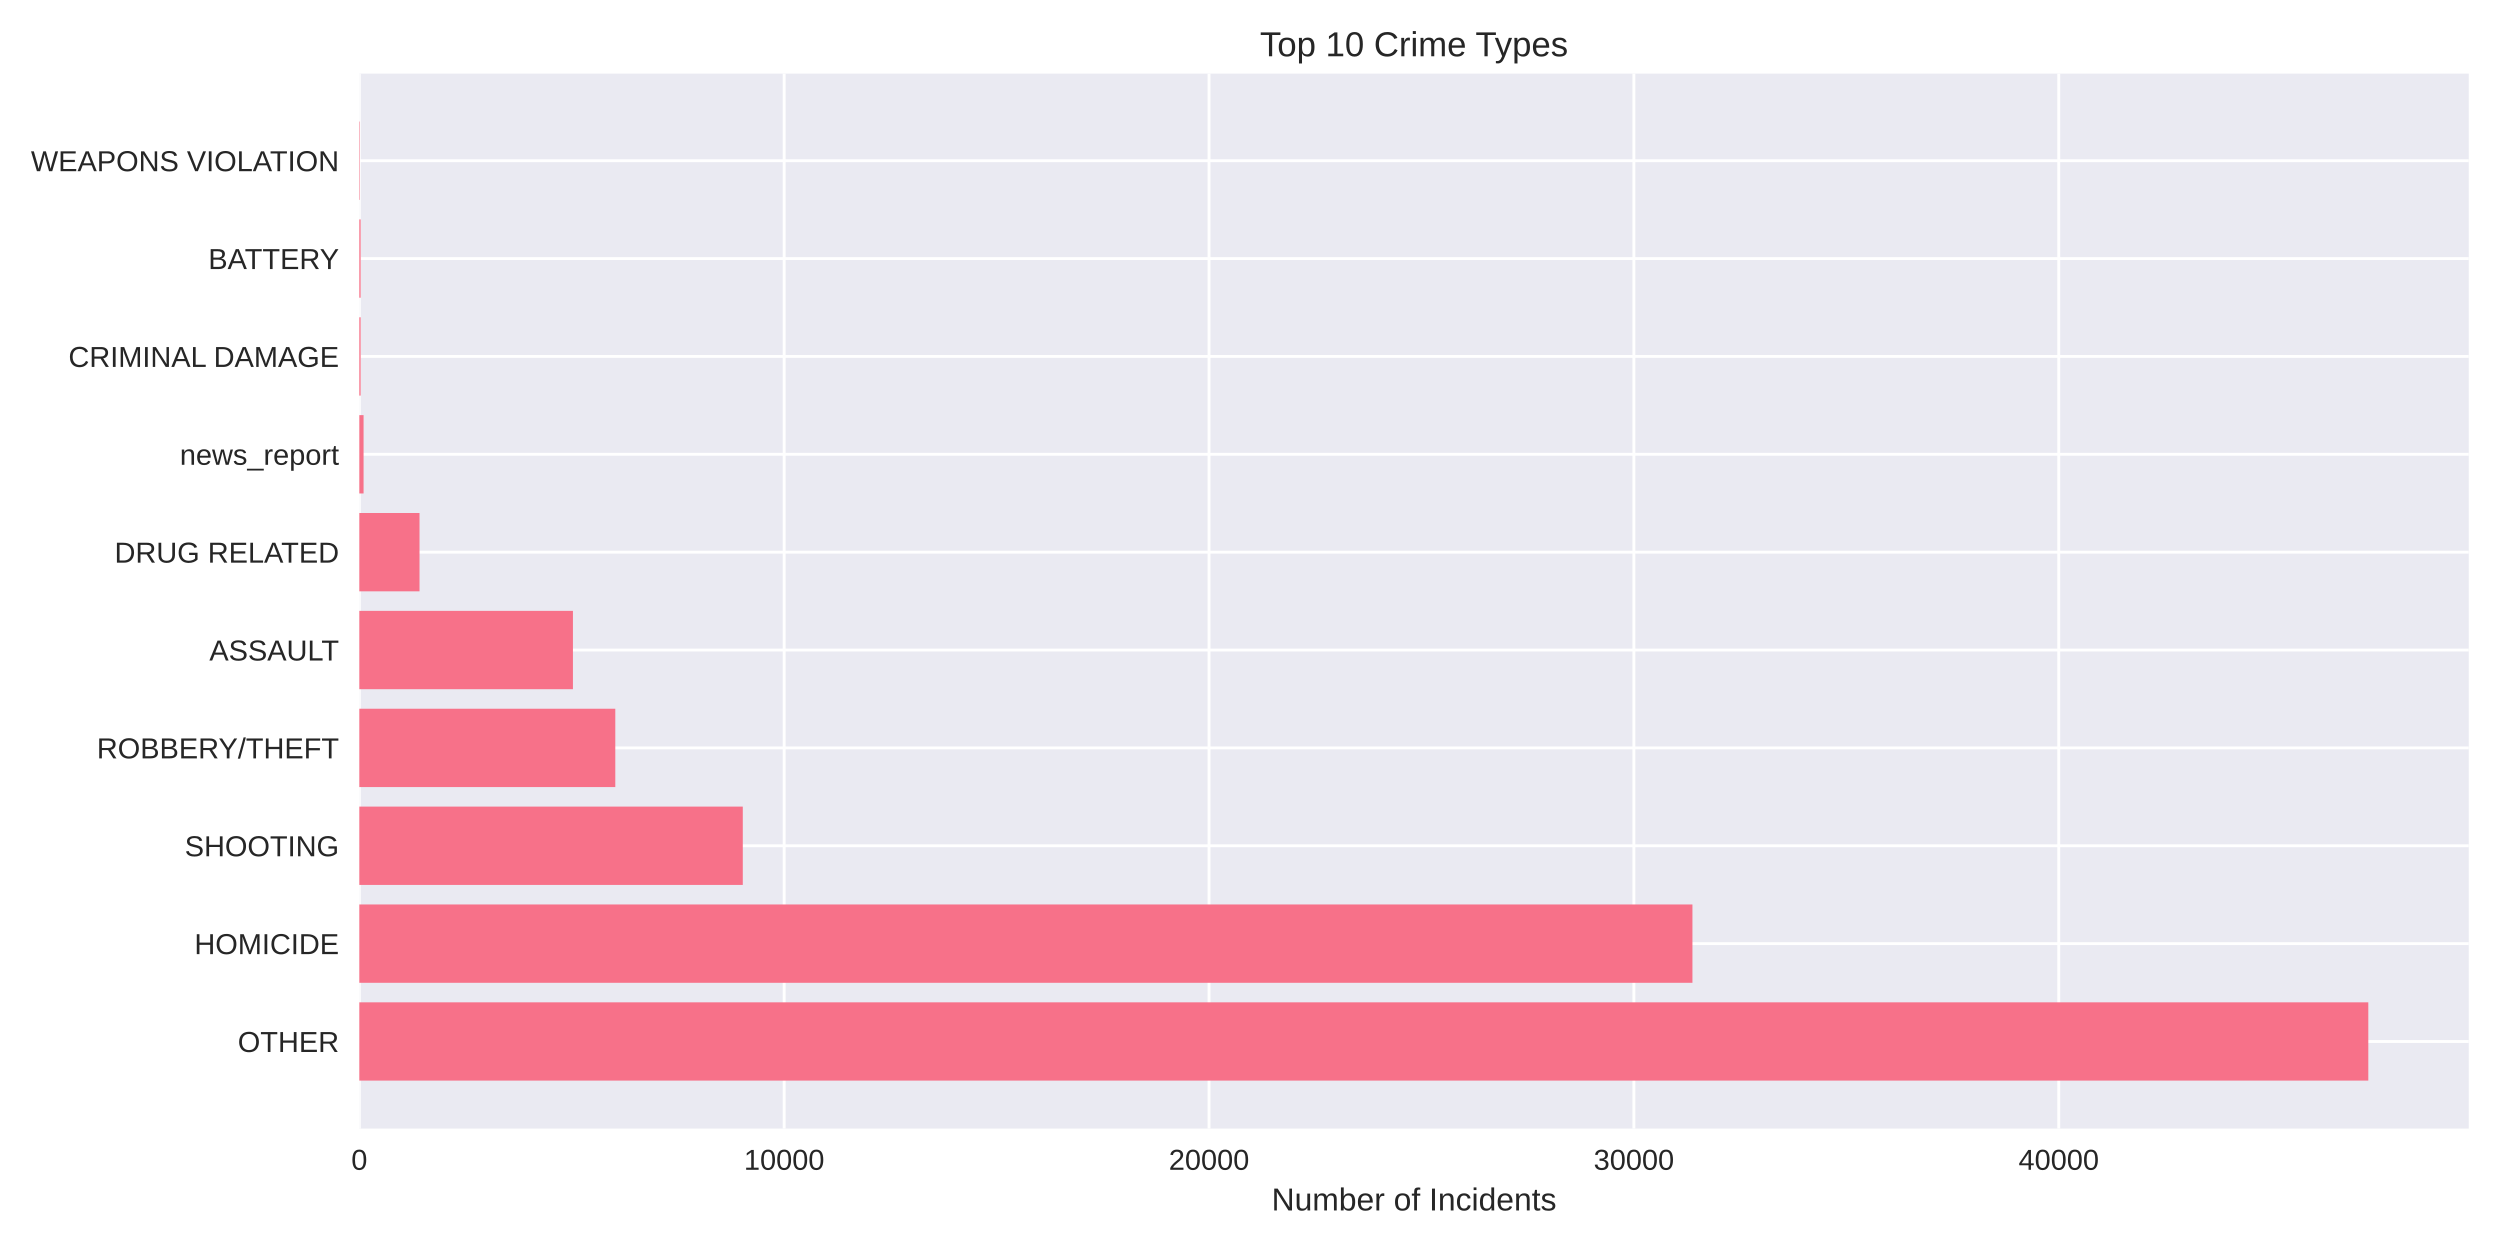
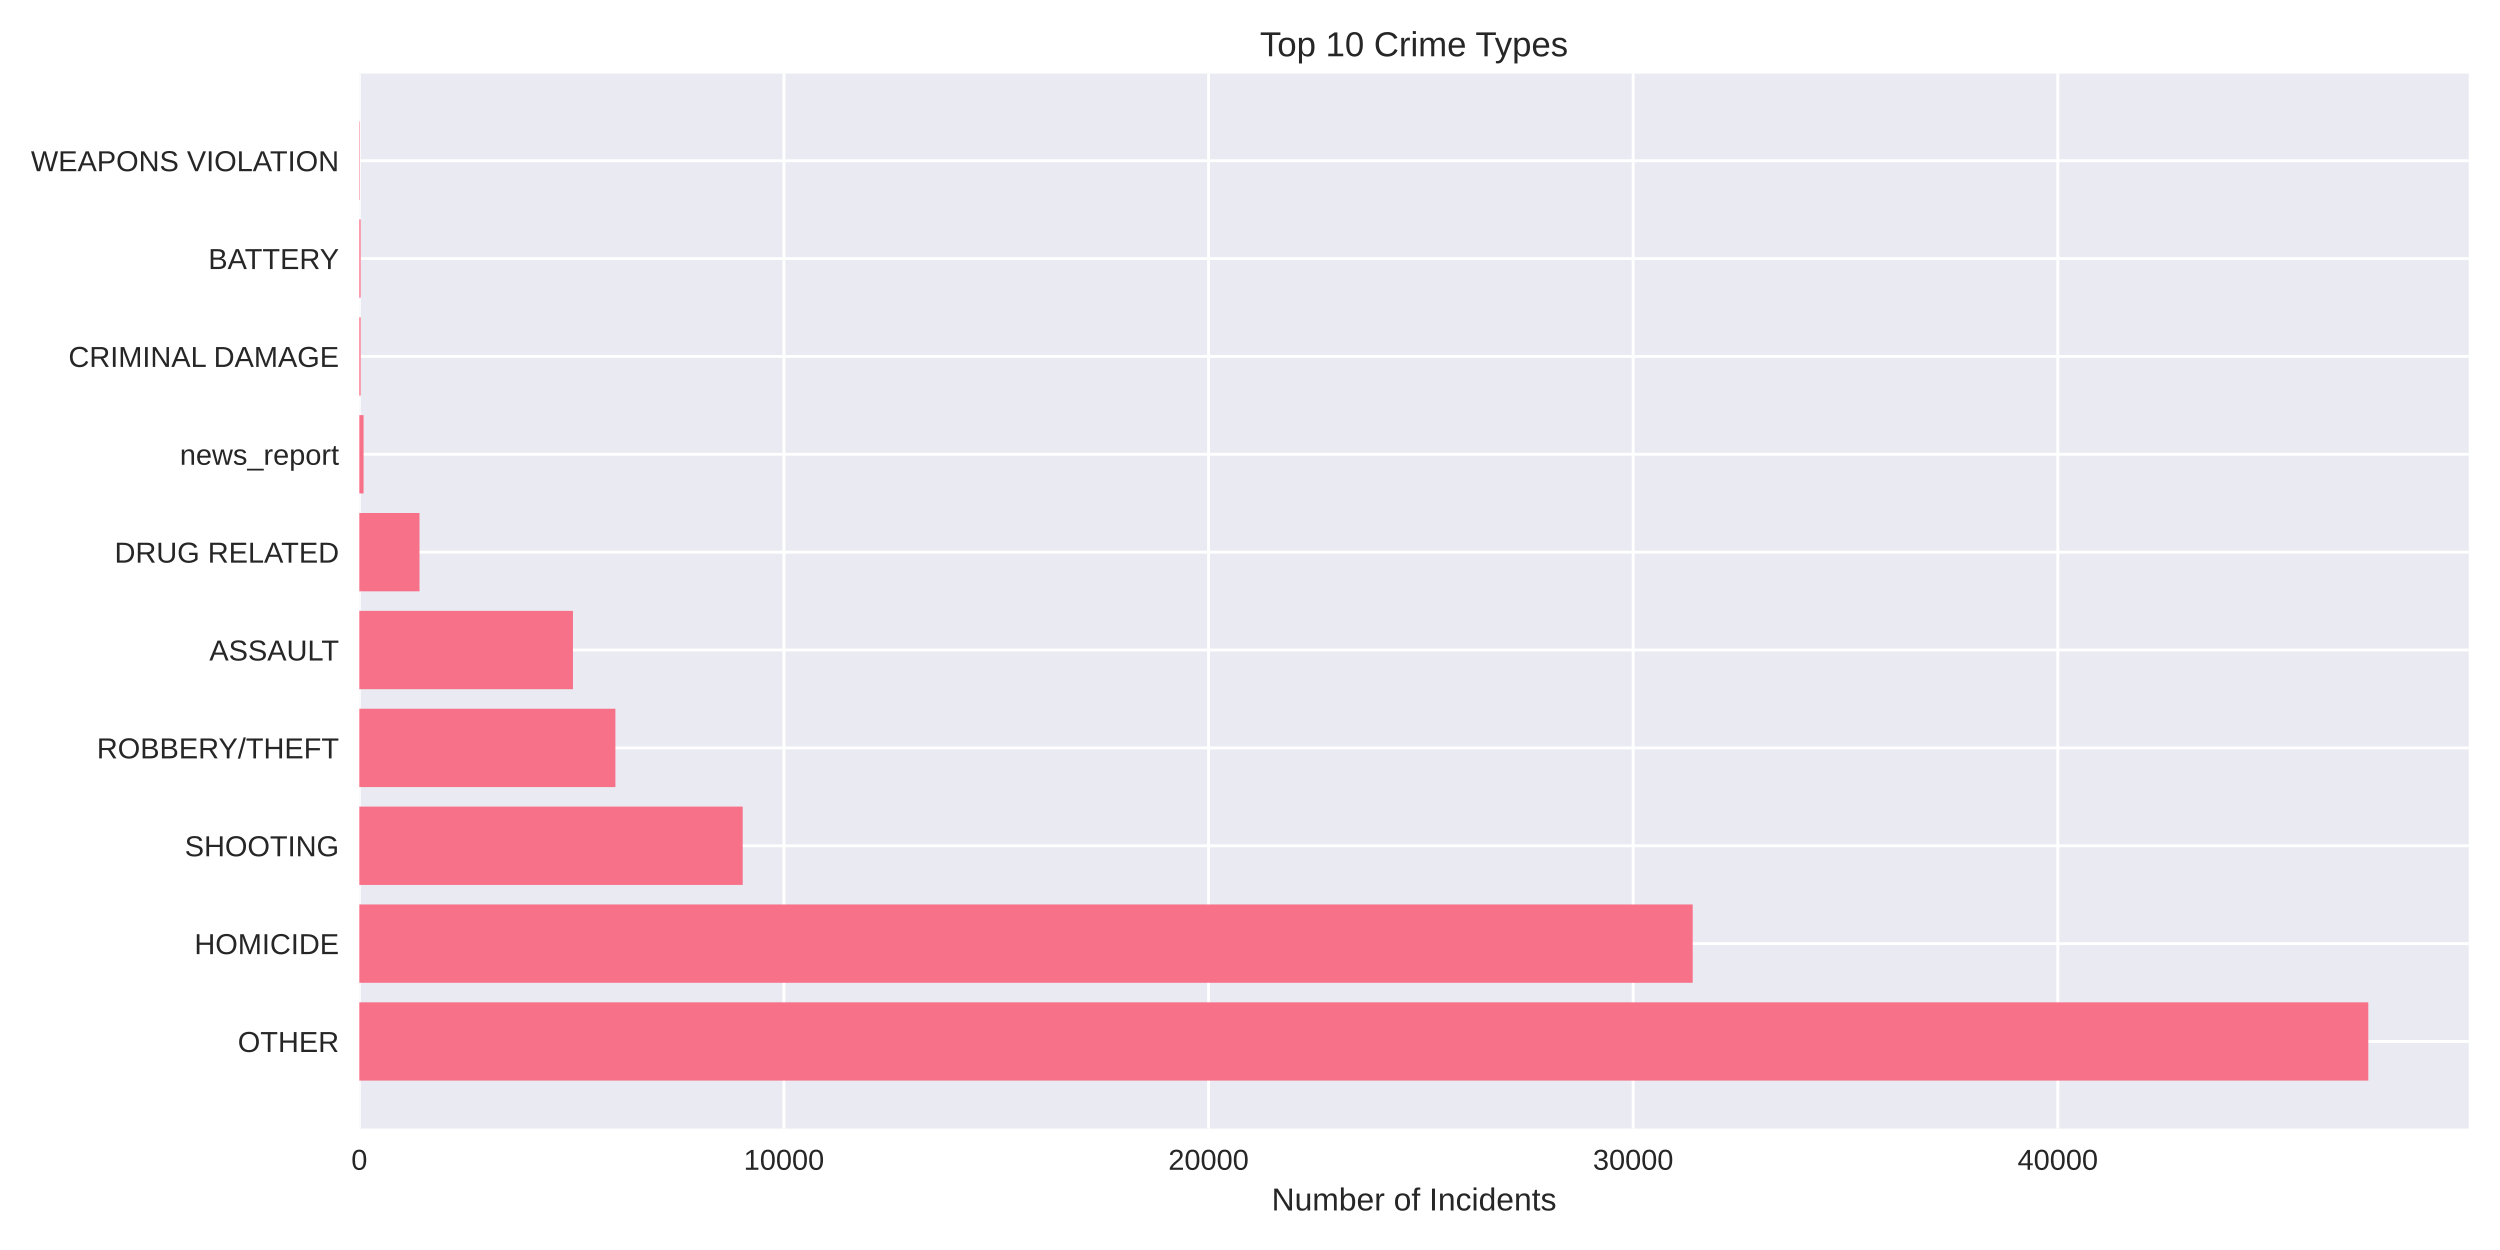
<svg xmlns="http://www.w3.org/2000/svg" width="864pt" height="432pt" viewBox="0 0 864 432" version="1.1">
  <defs>
    <style type="text/css">*{stroke-linejoin: round; stroke-linecap: butt}</style>
  </defs>
  <g id="figure_1">
    <g id="patch_1">
      <path d="M 0 432  L 864 432  L 864 0  L 0 0  z " style="fill: #ffffff" />
    </g>
    <g id="axes_1">
      <g id="patch_2">
        <path d="M 124.18 390.04  L 853.2 390.04  L 853.2 25.44  L 124.18 25.44  z " style="fill: #eaeaf2" />
      </g>
      <g id="matplotlib.axis_1">
        <g id="xtick_1">
          <g id="line2d_1">
-             <path d="M 124.18 390.04  L 124.18 25.44  " clip-path="url(#p1d625ed280)" style="fill: none; stroke: #ffffff; stroke-linecap: round" />
+             <path d="M 124.18 390.04  L 124.18 25.44  " clip-path="url(#pc6ff2a3db9)" style="fill: none; stroke: #ffffff; stroke-linecap: round" />
          </g>
          <g id="line2d_2" />
          <g id="text_1">
            <text style="fill: #262626; font: 10px 'Arial', 'Liberation Sans', 'DejaVu Sans', 'Bitstream Vera Sans', sans-serif; text-anchor: middle" x="124.18" y="404.287" transform="rotate(-0 124.18 404.2869)">0</text>
          </g>
        </g>
        <g id="xtick_2">
          <g id="line2d_3">
-             <path d="M 271.011 390.04  L 271.011 25.44  " clip-path="url(#p1d625ed280)" style="fill: none; stroke: #ffffff; stroke-linecap: round" />
+             <path d="M 270.927 390.04  L 270.927 25.44  " clip-path="url(#pc6ff2a3db9)" style="fill: none; stroke: #ffffff; stroke-linecap: round" />
          </g>
          <g id="line2d_4" />
          <g id="text_2">
-             <text style="fill: #262626; font: 10px 'Arial', 'Liberation Sans', 'DejaVu Sans', 'Bitstream Vera Sans', sans-serif; text-anchor: middle" x="271.011" y="404.287" transform="rotate(-0 271.0109 404.2869)">10000</text>
+             <text style="fill: #262626; font: 10px 'Arial', 'Liberation Sans', 'DejaVu Sans', 'Bitstream Vera Sans', sans-serif; text-anchor: middle" x="270.927" y="404.287" transform="rotate(-0 270.9271 404.2869)">10000</text>
          </g>
        </g>
        <g id="xtick_3">
          <g id="line2d_5">
-             <path d="M 417.842 390.04  L 417.842 25.44  " clip-path="url(#p1d625ed280)" style="fill: none; stroke: #ffffff; stroke-linecap: round" />
+             <path d="M 417.674 390.04  L 417.674 25.44  " clip-path="url(#pc6ff2a3db9)" style="fill: none; stroke: #ffffff; stroke-linecap: round" />
          </g>
          <g id="line2d_6" />
          <g id="text_3">
-             <text style="fill: #262626; font: 10px 'Arial', 'Liberation Sans', 'DejaVu Sans', 'Bitstream Vera Sans', sans-serif; text-anchor: middle" x="417.842" y="404.287" transform="rotate(-0 417.8419 404.2869)">20000</text>
+             <text style="fill: #262626; font: 10px 'Arial', 'Liberation Sans', 'DejaVu Sans', 'Bitstream Vera Sans', sans-serif; text-anchor: middle" x="417.674" y="404.287" transform="rotate(-0 417.6743 404.2869)">20000</text>
          </g>
        </g>
        <g id="xtick_4">
          <g id="line2d_7">
-             <path d="M 564.673 390.04  L 564.673 25.44  " clip-path="url(#p1d625ed280)" style="fill: none; stroke: #ffffff; stroke-linecap: round" />
+             <path d="M 564.421 390.04  L 564.421 25.44  " clip-path="url(#pc6ff2a3db9)" style="fill: none; stroke: #ffffff; stroke-linecap: round" />
          </g>
          <g id="line2d_8" />
          <g id="text_4">
-             <text style="fill: #262626; font: 10px 'Arial', 'Liberation Sans', 'DejaVu Sans', 'Bitstream Vera Sans', sans-serif; text-anchor: middle" x="564.673" y="404.287" transform="rotate(-0 564.6728 404.2869)">30000</text>
+             <text style="fill: #262626; font: 10px 'Arial', 'Liberation Sans', 'DejaVu Sans', 'Bitstream Vera Sans', sans-serif; text-anchor: middle" x="564.421" y="404.287" transform="rotate(-0 564.4214 404.2869)">30000</text>
          </g>
        </g>
        <g id="xtick_5">
          <g id="line2d_9">
-             <path d="M 711.504 390.04  L 711.504 25.44  " clip-path="url(#p1d625ed280)" style="fill: none; stroke: #ffffff; stroke-linecap: round" />
+             <path d="M 711.169 390.04  L 711.169 25.44  " clip-path="url(#pc6ff2a3db9)" style="fill: none; stroke: #ffffff; stroke-linecap: round" />
          </g>
          <g id="line2d_10" />
          <g id="text_5">
-             <text style="fill: #262626; font: 10px 'Arial', 'Liberation Sans', 'DejaVu Sans', 'Bitstream Vera Sans', sans-serif; text-anchor: middle" x="711.504" y="404.287" transform="rotate(-0 711.5037 404.2869)">40000</text>
+             <text style="fill: #262626; font: 10px 'Arial', 'Liberation Sans', 'DejaVu Sans', 'Bitstream Vera Sans', sans-serif; text-anchor: middle" x="711.169" y="404.287" transform="rotate(-0 711.1686 404.2869)">40000</text>
          </g>
        </g>
        <g id="text_6">
          <text style="fill: #262626; font: 11px 'Arial', 'Liberation Sans', 'DejaVu Sans', 'Bitstream Vera Sans', sans-serif; text-anchor: middle" x="488.69" y="418.333" transform="rotate(-0 488.69 418.3334)">Number of Incidents</text>
        </g>
      </g>
      <g id="matplotlib.axis_2">
        <g id="ytick_1">
          <g id="line2d_11">
-             <path d="M 124.18 359.939  L 853.2 359.939  " clip-path="url(#p1d625ed280)" style="fill: none; stroke: #ffffff; stroke-linecap: round" />
+             <path d="M 124.18 359.939  L 853.2 359.939  " clip-path="url(#pc6ff2a3db9)" style="fill: none; stroke: #ffffff; stroke-linecap: round" />
          </g>
          <g id="line2d_12" />
          <g id="text_7">
            <text style="fill: #262626; font: 10px 'Arial', 'Liberation Sans', 'DejaVu Sans', 'Bitstream Vera Sans', sans-serif; text-anchor: end" x="117.18" y="363.562" transform="rotate(-0 117.18 363.562)">OTHER</text>
          </g>
        </g>
        <g id="ytick_2">
          <g id="line2d_13">
-             <path d="M 124.18 326.117  L 853.2 326.117  " clip-path="url(#p1d625ed280)" style="fill: none; stroke: #ffffff; stroke-linecap: round" />
+             <path d="M 124.18 326.117  L 853.2 326.117  " clip-path="url(#pc6ff2a3db9)" style="fill: none; stroke: #ffffff; stroke-linecap: round" />
          </g>
          <g id="line2d_14" />
          <g id="text_8">
            <text style="fill: #262626; font: 10px 'Arial', 'Liberation Sans', 'DejaVu Sans', 'Bitstream Vera Sans', sans-serif; text-anchor: end" x="117.18" y="329.74" transform="rotate(-0 117.18 329.7401)">HOMICIDE</text>
          </g>
        </g>
        <g id="ytick_3">
          <g id="line2d_15">
-             <path d="M 124.18 292.295  L 853.2 292.295  " clip-path="url(#p1d625ed280)" style="fill: none; stroke: #ffffff; stroke-linecap: round" />
+             <path d="M 124.18 292.295  L 853.2 292.295  " clip-path="url(#pc6ff2a3db9)" style="fill: none; stroke: #ffffff; stroke-linecap: round" />
          </g>
          <g id="line2d_16" />
          <g id="text_9">
            <text style="fill: #262626; font: 10px 'Arial', 'Liberation Sans', 'DejaVu Sans', 'Bitstream Vera Sans', sans-serif; text-anchor: end" x="117.18" y="295.918" transform="rotate(-0 117.18 295.9182)">SHOOTING</text>
          </g>
        </g>
        <g id="ytick_4">
          <g id="line2d_17">
-             <path d="M 124.18 258.473  L 853.2 258.473  " clip-path="url(#p1d625ed280)" style="fill: none; stroke: #ffffff; stroke-linecap: round" />
+             <path d="M 124.18 258.473  L 853.2 258.473  " clip-path="url(#pc6ff2a3db9)" style="fill: none; stroke: #ffffff; stroke-linecap: round" />
          </g>
          <g id="line2d_18" />
          <g id="text_10">
            <text style="fill: #262626; font: 10px 'Arial', 'Liberation Sans', 'DejaVu Sans', 'Bitstream Vera Sans', sans-serif; text-anchor: end" x="117.18" y="262.096" transform="rotate(-0 117.18 262.0963)">ROBBERY/THEFT</text>
          </g>
        </g>
        <g id="ytick_5">
          <g id="line2d_19">
-             <path d="M 124.18 224.651  L 853.2 224.651  " clip-path="url(#p1d625ed280)" style="fill: none; stroke: #ffffff; stroke-linecap: round" />
+             <path d="M 124.18 224.651  L 853.2 224.651  " clip-path="url(#pc6ff2a3db9)" style="fill: none; stroke: #ffffff; stroke-linecap: round" />
          </g>
          <g id="line2d_20" />
          <g id="text_11">
            <text style="fill: #262626; font: 10px 'Arial', 'Liberation Sans', 'DejaVu Sans', 'Bitstream Vera Sans', sans-serif; text-anchor: end" x="117.18" y="228.274" transform="rotate(-0 117.18 228.2744)">ASSAULT</text>
          </g>
        </g>
        <g id="ytick_6">
          <g id="line2d_21">
-             <path d="M 124.18 190.829  L 853.2 190.829  " clip-path="url(#p1d625ed280)" style="fill: none; stroke: #ffffff; stroke-linecap: round" />
+             <path d="M 124.18 190.829  L 853.2 190.829  " clip-path="url(#pc6ff2a3db9)" style="fill: none; stroke: #ffffff; stroke-linecap: round" />
          </g>
          <g id="line2d_22" />
          <g id="text_12">
            <text style="fill: #262626; font: 10px 'Arial', 'Liberation Sans', 'DejaVu Sans', 'Bitstream Vera Sans', sans-serif; text-anchor: end" x="117.18" y="194.452" transform="rotate(-0 117.18 194.4525)">DRUG RELATED</text>
          </g>
        </g>
        <g id="ytick_7">
          <g id="line2d_23">
-             <path d="M 124.18 157.007  L 853.2 157.007  " clip-path="url(#p1d625ed280)" style="fill: none; stroke: #ffffff; stroke-linecap: round" />
+             <path d="M 124.18 157.007  L 853.2 157.007  " clip-path="url(#pc6ff2a3db9)" style="fill: none; stroke: #ffffff; stroke-linecap: round" />
          </g>
          <g id="line2d_24" />
          <g id="text_13">
            <text style="fill: #262626; font: 10px 'Arial', 'Liberation Sans', 'DejaVu Sans', 'Bitstream Vera Sans', sans-serif; text-anchor: end" x="117.18" y="160.631" transform="rotate(-0 117.18 160.6306)">news_report</text>
          </g>
        </g>
        <g id="ytick_8">
          <g id="line2d_25">
-             <path d="M 124.18 123.185  L 853.2 123.185  " clip-path="url(#p1d625ed280)" style="fill: none; stroke: #ffffff; stroke-linecap: round" />
+             <path d="M 124.18 123.185  L 853.2 123.185  " clip-path="url(#pc6ff2a3db9)" style="fill: none; stroke: #ffffff; stroke-linecap: round" />
          </g>
          <g id="line2d_26" />
          <g id="text_14">
            <text style="fill: #262626; font: 10px 'Arial', 'Liberation Sans', 'DejaVu Sans', 'Bitstream Vera Sans', sans-serif; text-anchor: end" x="117.18" y="126.809" transform="rotate(-0 117.18 126.8087)">CRIMINAL DAMAGE</text>
          </g>
        </g>
        <g id="ytick_9">
          <g id="line2d_27">
-             <path d="M 124.18 89.363  L 853.2 89.363  " clip-path="url(#p1d625ed280)" style="fill: none; stroke: #ffffff; stroke-linecap: round" />
+             <path d="M 124.18 89.363  L 853.2 89.363  " clip-path="url(#pc6ff2a3db9)" style="fill: none; stroke: #ffffff; stroke-linecap: round" />
          </g>
          <g id="line2d_28" />
          <g id="text_15">
            <text style="fill: #262626; font: 10px 'Arial', 'Liberation Sans', 'DejaVu Sans', 'Bitstream Vera Sans', sans-serif; text-anchor: end" x="117.18" y="92.987" transform="rotate(-0 117.18 92.98681)">BATTERY</text>
          </g>
        </g>
        <g id="ytick_10">
          <g id="line2d_29">
-             <path d="M 124.18 55.541  L 853.2 55.541  " clip-path="url(#p1d625ed280)" style="fill: none; stroke: #ffffff; stroke-linecap: round" />
+             <path d="M 124.18 55.541  L 853.2 55.541  " clip-path="url(#pc6ff2a3db9)" style="fill: none; stroke: #ffffff; stroke-linecap: round" />
          </g>
          <g id="line2d_30" />
          <g id="text_16">
            <text style="fill: #262626; font: 10px 'Arial', 'Liberation Sans', 'DejaVu Sans', 'Bitstream Vera Sans', sans-serif; text-anchor: end" x="117.18" y="59.165" transform="rotate(-0 117.18 59.16492)">WEAPONS VIOLATION</text>
          </g>
        </g>
      </g>
      <g id="patch_3">
-         <path d="M 124.18 373.467  L 818.485 373.467  L 818.485 346.41  L 124.18 346.41  z " clip-path="url(#p1d625ed280)" style="fill: #f77189" />
+         <path d="M 124.18 373.467  L 818.485 373.467  L 818.485 346.41  L 124.18 346.41  z " clip-path="url(#pc6ff2a3db9)" style="fill: #f77189" />
      </g>
      <g id="patch_4">
-         <path d="M 124.18 339.645  L 584.906 339.645  L 584.906 312.588  L 124.18 312.588  z " clip-path="url(#p1d625ed280)" style="fill: #f77189" />
+         <path d="M 124.18 339.645  L 584.995 339.645  L 584.995 312.588  L 124.18 312.588  z " clip-path="url(#pc6ff2a3db9)" style="fill: #f77189" />
      </g>
      <g id="patch_5">
-         <path d="M 124.18 305.823  L 256.71 305.823  L 256.71 278.766  L 124.18 278.766  z " clip-path="url(#p1d625ed280)" style="fill: #f77189" />
+         <path d="M 124.18 305.823  L 256.678 305.823  L 256.678 278.766  L 124.18 278.766  z " clip-path="url(#pc6ff2a3db9)" style="fill: #f77189" />
      </g>
      <g id="patch_6">
-         <path d="M 124.18 272.002  L 212.646 272.002  L 212.646 244.944  L 124.18 244.944  z " clip-path="url(#p1d625ed280)" style="fill: #f77189" />
+         <path d="M 124.18 272.002  L 212.683 272.002  L 212.683 244.944  L 124.18 244.944  z " clip-path="url(#pc6ff2a3db9)" style="fill: #f77189" />
      </g>
      <g id="patch_7">
-         <path d="M 124.18 238.18  L 198.007 238.18  L 198.007 211.122  L 124.18 211.122  z " clip-path="url(#p1d625ed280)" style="fill: #f77189" />
+         <path d="M 124.18 238.18  L 198.008 238.18  L 198.008 211.122  L 124.18 211.122  z " clip-path="url(#pc6ff2a3db9)" style="fill: #f77189" />
      </g>
      <g id="patch_8">
-         <path d="M 124.18 204.358  L 144.986 204.358  L 144.986 177.3  L 124.18 177.3  z " clip-path="url(#p1d625ed280)" style="fill: #f77189" />
+         <path d="M 124.18 204.358  L 144.974 204.358  L 144.974 177.3  L 124.18 177.3  z " clip-path="url(#pc6ff2a3db9)" style="fill: #f77189" />
      </g>
      <g id="patch_9">
-         <path d="M 124.18 170.536  L 125.648 170.536  L 125.648 143.478  L 124.18 143.478  z " clip-path="url(#p1d625ed280)" style="fill: #f77189" />
+         <path d="M 124.18 170.536  L 125.647 170.536  L 125.647 143.478  L 124.18 143.478  z " clip-path="url(#pc6ff2a3db9)" style="fill: #f77189" />
      </g>
      <g id="patch_10">
-         <path d="M 124.18 136.714  L 124.635 136.714  L 124.635 109.657  L 124.18 109.657  z " clip-path="url(#p1d625ed280)" style="fill: #f77189" />
+         <path d="M 124.18 136.714  L 124.635 136.714  L 124.635 109.657  L 124.18 109.657  z " clip-path="url(#pc6ff2a3db9)" style="fill: #f77189" />
      </g>
      <g id="patch_11">
-         <path d="M 124.18 102.892  L 124.635 102.892  L 124.635 75.835  L 124.18 75.835  z " clip-path="url(#p1d625ed280)" style="fill: #f77189" />
+         <path d="M 124.18 102.892  L 124.635 102.892  L 124.635 75.835  L 124.18 75.835  z " clip-path="url(#pc6ff2a3db9)" style="fill: #f77189" />
      </g>
      <g id="patch_12">
-         <path d="M 124.18 69.07  L 124.342 69.07  L 124.342 42.013  L 124.18 42.013  z " clip-path="url(#p1d625ed280)" style="fill: #f77189" />
+         <path d="M 124.18 69.07  L 124.341 69.07  L 124.341 42.013  L 124.18 42.013  z " clip-path="url(#pc6ff2a3db9)" style="fill: #f77189" />
      </g>
      <g id="patch_13">
        <path d="M 124.18 390.04  L 124.18 25.44  " style="fill: none" />
      </g>
      <g id="patch_14">
        <path d="M 853.2 390.04  L 853.2 25.44  " style="fill: none" />
      </g>
      <g id="patch_15">
        <path d="M 124.18 390.04  L 853.2 390.04  " style="fill: none" />
      </g>
      <g id="patch_16">
        <path d="M 124.18 25.44  L 853.2 25.44  " style="fill: none" />
      </g>
      <g id="text_17">
        <text style="fill: #262626; font: 12px 'Arial', 'Liberation Sans', 'DejaVu Sans', 'Bitstream Vera Sans', sans-serif; text-anchor: middle" x="488.69" y="19.44" transform="rotate(-0 488.69 19.44)">Top 10 Crime Types</text>
      </g>
    </g>
  </g>
  <defs>
-     <clipPath id="p1d625ed280">
+     <clipPath id="pc6ff2a3db9">
      <rect x="124.18" y="25.44" width="729.02" height="364.6" />
    </clipPath>
  </defs>
</svg>
